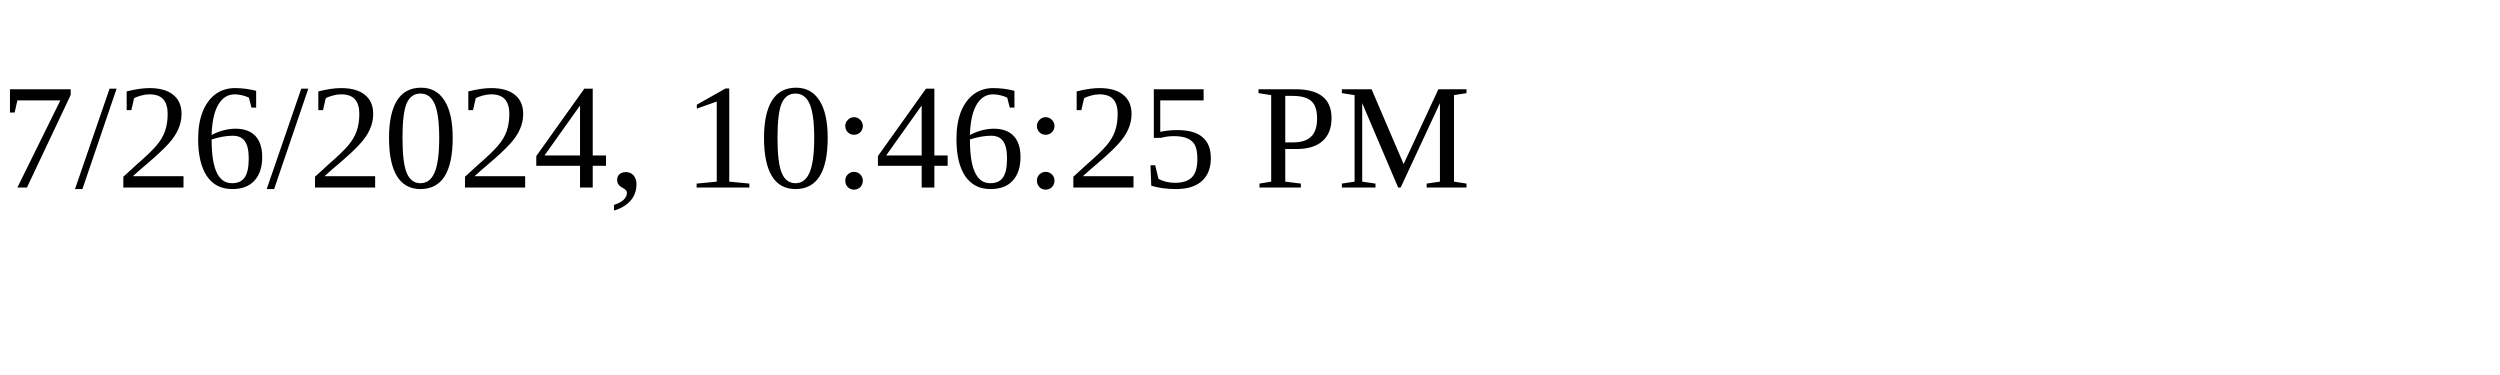
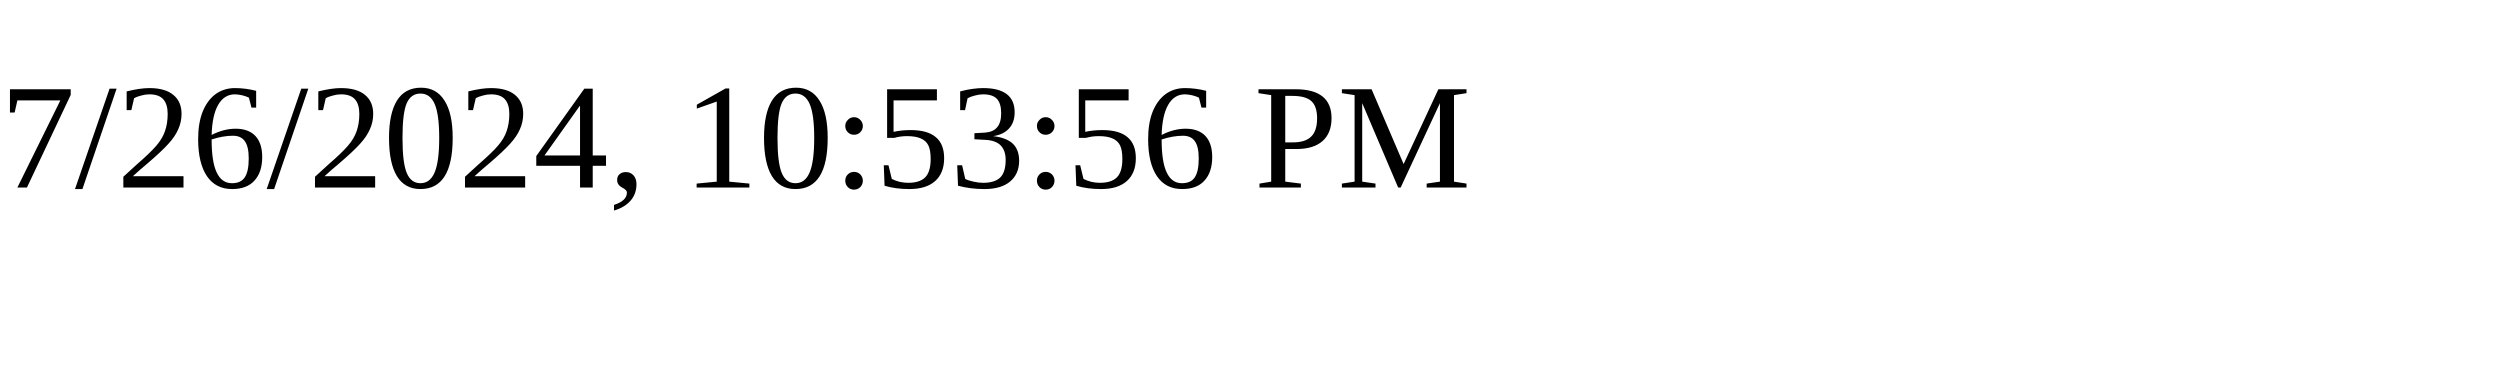
<svg xmlns="http://www.w3.org/2000/svg" height="30" width="200">
-   <text x="0" y="15">7/26/2024, 10:46:25 PM</text>
+   <text x="0" y="15">7/26/2024, 10:53:56 PM</text>
</svg>
